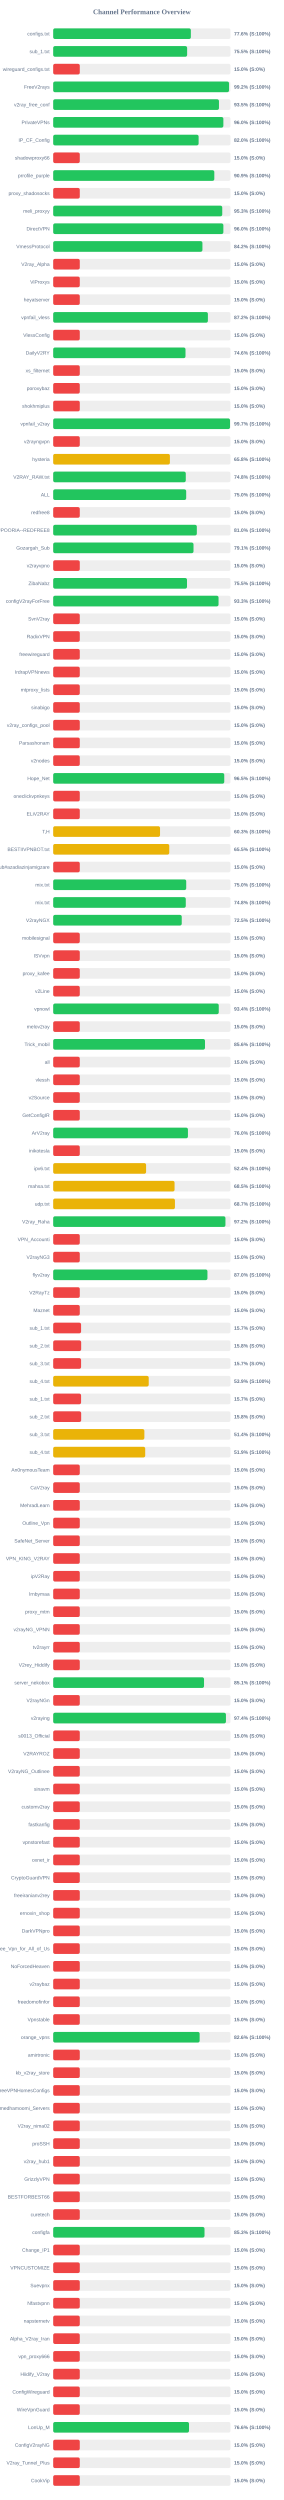
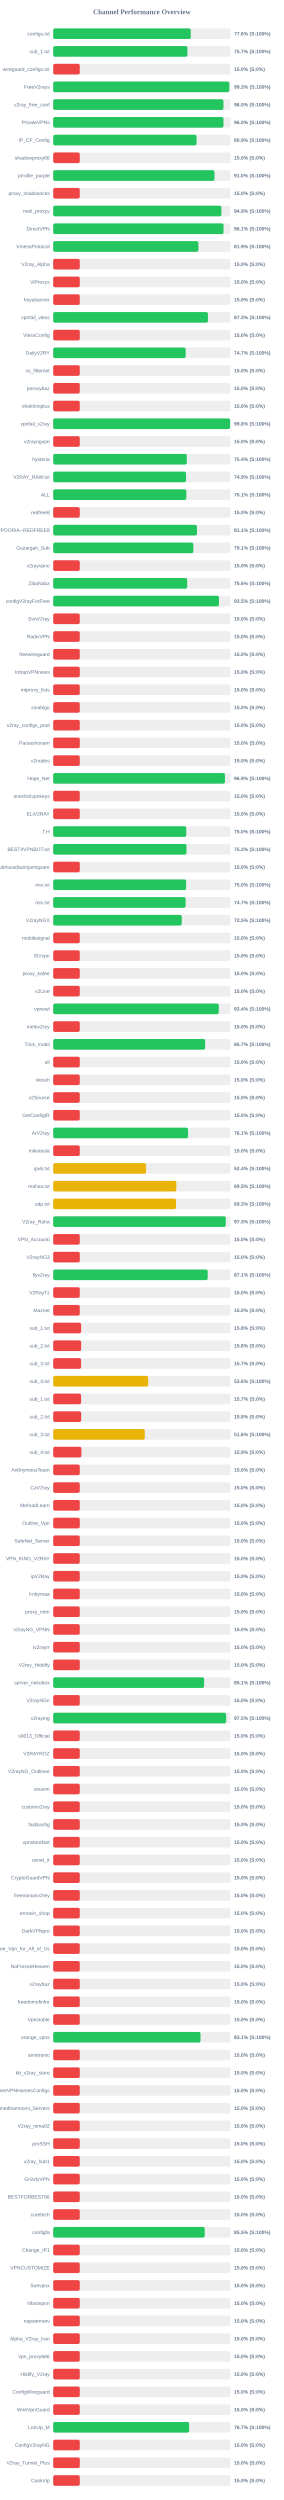
<svg xmlns="http://www.w3.org/2000/svg" width="800" height="7050" version="1.1">
  <style>
        .row { font: 14px Arial; fill: #64748b; }
        .score { font: bold 14px Arial; fill: #64748b; }
    </style>
  <text x="400" y="40" text-anchor="middle" font-size="20px" font-weight="bold" fill="#64748b">Channel Performance Overview</text>
  <rect x="150" y="80" width="500" height="30" fill="#eee" rx="5" />
-   <rect x="150" y="80" width="388.2" height="30" fill="#22c55e" rx="5" />
+   <rect x="150" y="80" width="388.0" height="30" fill="#22c55e" rx="5" />
  <text x="140" y="100" text-anchor="end" class="row">configs.txt</text>
  <text x="660" y="100" text-anchor="start" class="score">77.6% (S:100%)</text>
  <rect x="150" y="130" width="500" height="30" fill="#eee" rx="5" />
-   <rect x="150" y="130" width="377.7" height="30" fill="#22c55e" rx="5" />
+   <rect x="150" y="130" width="378.55" height="30" fill="#22c55e" rx="5" />
  <text x="140" y="150" text-anchor="end" class="row">sub_1.txt</text>
-   <text x="660" y="150" text-anchor="start" class="score">75.5% (S:100%)</text>
+   <text x="660" y="150" text-anchor="start" class="score">75.7% (S:100%)</text>
  <rect x="150" y="180" width="500" height="30" fill="#eee" rx="5" />
  <rect x="150" y="180" width="75.0" height="30" fill="#ef4444" rx="5" />
  <text x="140" y="200" text-anchor="end" class="row">wireguard_configs.txt</text>
  <text x="660" y="200" text-anchor="start" class="score">15.0% (S:0%)</text>
  <rect x="150" y="230" width="500" height="30" fill="#eee" rx="5" />
-   <rect x="150" y="230" width="495.9" height="30" fill="#22c55e" rx="5" />
+   <rect x="150" y="230" width="496.6" height="30" fill="#22c55e" rx="5" />
  <text x="140" y="250" text-anchor="end" class="row">FreeV2rays</text>
-   <text x="660" y="250" text-anchor="start" class="score">99.2% (S:100%)</text>
+   <text x="660" y="250" text-anchor="start" class="score">99.3% (S:100%)</text>
  <rect x="150" y="280" width="500" height="30" fill="#eee" rx="5" />
-   <rect x="150" y="280" width="467.5" height="30" fill="#22c55e" rx="5" />
+   <rect x="150" y="280" width="480.1" height="30" fill="#22c55e" rx="5" />
  <text x="140" y="300" text-anchor="end" class="row">v2ray_free_conf</text>
-   <text x="660" y="300" text-anchor="start" class="score">93.5% (S:100%)</text>
+   <text x="660" y="300" text-anchor="start" class="score">96.0% (S:100%)</text>
  <rect x="150" y="330" width="500" height="30" fill="#eee" rx="5" />
-   <rect x="150" y="330" width="479.9" height="30" fill="#22c55e" rx="5" />
+   <rect x="150" y="330" width="480.2" height="30" fill="#22c55e" rx="5" />
  <text x="140" y="350" text-anchor="end" class="row">PrivateVPNs</text>
  <text x="660" y="350" text-anchor="start" class="score">96.0% (S:100%)</text>
  <rect x="150" y="380" width="500" height="30" fill="#eee" rx="5" />
-   <rect x="150" y="380" width="410.1" height="30" fill="#22c55e" rx="5" />
+   <rect x="150" y="380" width="404.3" height="30" fill="#22c55e" rx="5" />
  <text x="140" y="400" text-anchor="end" class="row">IP_CF_Config</text>
-   <text x="660" y="400" text-anchor="start" class="score">82.0% (S:100%)</text>
+   <text x="660" y="400" text-anchor="start" class="score">80.9% (S:100%)</text>
  <rect x="150" y="430" width="500" height="30" fill="#eee" rx="5" />
  <rect x="150" y="430" width="75.0" height="30" fill="#ef4444" rx="5" />
  <text x="140" y="450" text-anchor="end" class="row">shadowproxy66</text>
  <text x="660" y="450" text-anchor="start" class="score">15.0% (S:0%)</text>
  <rect x="150" y="480" width="500" height="30" fill="#eee" rx="5" />
-   <rect x="150" y="480" width="454.35" height="30" fill="#22c55e" rx="5" />
+   <rect x="150" y="480" width="454.9" height="30" fill="#22c55e" rx="5" />
  <text x="140" y="500" text-anchor="end" class="row">prrofile_purple</text>
-   <text x="660" y="500" text-anchor="start" class="score">90.9% (S:100%)</text>
+   <text x="660" y="500" text-anchor="start" class="score">91.0% (S:100%)</text>
  <rect x="150" y="530" width="500" height="30" fill="#eee" rx="5" />
  <rect x="150" y="530" width="75.0" height="30" fill="#ef4444" rx="5" />
  <text x="140" y="550" text-anchor="end" class="row">proxy_shadosocks</text>
  <text x="660" y="550" text-anchor="start" class="score">15.0% (S:0%)</text>
  <rect x="150" y="580" width="500" height="30" fill="#eee" rx="5" />
-   <rect x="150" y="580" width="476.75" height="30" fill="#22c55e" rx="5" />
+   <rect x="150" y="580" width="474.35" height="30" fill="#22c55e" rx="5" />
  <text x="140" y="600" text-anchor="end" class="row">meli_proxyy</text>
-   <text x="660" y="600" text-anchor="start" class="score">95.3% (S:100%)</text>
+   <text x="660" y="600" text-anchor="start" class="score">94.9% (S:100%)</text>
  <rect x="150" y="630" width="500" height="30" fill="#eee" rx="5" />
-   <rect x="150" y="630" width="479.9" height="30" fill="#22c55e" rx="5" />
+   <rect x="150" y="630" width="480.3" height="30" fill="#22c55e" rx="5" />
  <text x="140" y="650" text-anchor="end" class="row">DirectVPN</text>
-   <text x="660" y="650" text-anchor="start" class="score">96.0% (S:100%)</text>
+   <text x="660" y="650" text-anchor="start" class="score">96.1% (S:100%)</text>
  <rect x="150" y="680" width="500" height="30" fill="#eee" rx="5" />
-   <rect x="150" y="680" width="420.85" height="30" fill="#22c55e" rx="5" />
+   <rect x="150" y="680" width="409.55" height="30" fill="#22c55e" rx="5" />
  <text x="140" y="700" text-anchor="end" class="row">VmessProtocol</text>
-   <text x="660" y="700" text-anchor="start" class="score">84.2% (S:100%)</text>
+   <text x="660" y="700" text-anchor="start" class="score">81.9% (S:100%)</text>
  <rect x="150" y="730" width="500" height="30" fill="#eee" rx="5" />
  <rect x="150" y="730" width="75.0" height="30" fill="#ef4444" rx="5" />
  <text x="140" y="750" text-anchor="end" class="row">V2ray_Alpha</text>
  <text x="660" y="750" text-anchor="start" class="score">15.0% (S:0%)</text>
  <rect x="150" y="780" width="500" height="30" fill="#eee" rx="5" />
  <rect x="150" y="780" width="75.0" height="30" fill="#ef4444" rx="5" />
  <text x="140" y="800" text-anchor="end" class="row">ViProxys</text>
  <text x="660" y="800" text-anchor="start" class="score">15.0% (S:0%)</text>
  <rect x="150" y="830" width="500" height="30" fill="#eee" rx="5" />
  <rect x="150" y="830" width="75.0" height="30" fill="#ef4444" rx="5" />
  <text x="140" y="850" text-anchor="end" class="row">heyatserver</text>
  <text x="660" y="850" text-anchor="start" class="score">15.0% (S:0%)</text>
  <rect x="150" y="880" width="500" height="30" fill="#eee" rx="5" />
-   <rect x="150" y="880" width="436.25" height="30" fill="#22c55e" rx="5" />
+   <rect x="150" y="880" width="436.45" height="30" fill="#22c55e" rx="5" />
  <text x="140" y="900" text-anchor="end" class="row">vpnfail_vless</text>
-   <text x="660" y="900" text-anchor="start" class="score">87.2% (S:100%)</text>
+   <text x="660" y="900" text-anchor="start" class="score">87.3% (S:100%)</text>
  <rect x="150" y="930" width="500" height="30" fill="#eee" rx="5" />
  <rect x="150" y="930" width="75.0" height="30" fill="#ef4444" rx="5" />
  <text x="140" y="950" text-anchor="end" class="row">VlessConfig</text>
  <text x="660" y="950" text-anchor="start" class="score">15.0% (S:0%)</text>
  <rect x="150" y="980" width="500" height="30" fill="#eee" rx="5" />
-   <rect x="150" y="980" width="373.1" height="30" fill="#22c55e" rx="5" />
+   <rect x="150" y="980" width="373.55" height="30" fill="#22c55e" rx="5" />
  <text x="140" y="1000" text-anchor="end" class="row">DailyV2RY</text>
-   <text x="660" y="1000" text-anchor="start" class="score">74.6% (S:100%)</text>
+   <text x="660" y="1000" text-anchor="start" class="score">74.7% (S:100%)</text>
  <rect x="150" y="1030" width="500" height="30" fill="#eee" rx="5" />
  <rect x="150" y="1030" width="75.0" height="30" fill="#ef4444" rx="5" />
  <text x="140" y="1050" text-anchor="end" class="row">xs_filternet</text>
  <text x="660" y="1050" text-anchor="start" class="score">15.0% (S:0%)</text>
  <rect x="150" y="1080" width="500" height="30" fill="#eee" rx="5" />
  <rect x="150" y="1080" width="75.0" height="30" fill="#ef4444" rx="5" />
  <text x="140" y="1100" text-anchor="end" class="row">poroxybaz</text>
  <text x="660" y="1100" text-anchor="start" class="score">15.0% (S:0%)</text>
  <rect x="150" y="1130" width="500" height="30" fill="#eee" rx="5" />
  <rect x="150" y="1130" width="75.0" height="30" fill="#ef4444" rx="5" />
  <text x="140" y="1150" text-anchor="end" class="row">shokhmiplus</text>
  <text x="660" y="1150" text-anchor="start" class="score">15.0% (S:0%)</text>
  <rect x="150" y="1180" width="500" height="30" fill="#eee" rx="5" />
-   <rect x="150" y="1180" width="498.65" height="30" fill="#22c55e" rx="5" />
+   <rect x="150" y="1180" width="498.9" height="30" fill="#22c55e" rx="5" />
  <text x="140" y="1200" text-anchor="end" class="row">vpnfail_v2ray</text>
-   <text x="660" y="1200" text-anchor="start" class="score">99.7% (S:100%)</text>
+   <text x="660" y="1200" text-anchor="start" class="score">99.8% (S:100%)</text>
  <rect x="150" y="1230" width="500" height="30" fill="#eee" rx="5" />
  <rect x="150" y="1230" width="75.0" height="30" fill="#ef4444" rx="5" />
  <text x="140" y="1250" text-anchor="end" class="row">v2rayngvpn</text>
  <text x="660" y="1250" text-anchor="start" class="score">15.0% (S:0%)</text>
  <rect x="150" y="1280" width="500" height="30" fill="#eee" rx="5" />
-   <rect x="150" y="1280" width="329.1" height="30" fill="#eab308" rx="5" />
+   <rect x="150" y="1280" width="376.8" height="30" fill="#22c55e" rx="5" />
  <text x="140" y="1300" text-anchor="end" class="row">hysteria</text>
-   <text x="660" y="1300" text-anchor="start" class="score">65.8% (S:100%)</text>
+   <text x="660" y="1300" text-anchor="start" class="score">75.4% (S:100%)</text>
  <rect x="150" y="1330" width="500" height="30" fill="#eee" rx="5" />
-   <rect x="150" y="1330" width="373.9" height="30" fill="#22c55e" rx="5" />
+   <rect x="150" y="1330" width="374.55" height="30" fill="#22c55e" rx="5" />
  <text x="140" y="1350" text-anchor="end" class="row">V2RAY_RAW.txt</text>
-   <text x="660" y="1350" text-anchor="start" class="score">74.8% (S:100%)</text>
+   <text x="660" y="1350" text-anchor="start" class="score">74.9% (S:100%)</text>
  <rect x="150" y="1380" width="500" height="30" fill="#eee" rx="5" />
-   <rect x="150" y="1380" width="375.05" height="30" fill="#22c55e" rx="5" />
+   <rect x="150" y="1380" width="375.4" height="30" fill="#22c55e" rx="5" />
  <text x="140" y="1400" text-anchor="end" class="row">ALL</text>
-   <text x="660" y="1400" text-anchor="start" class="score">75.0% (S:100%)</text>
+   <text x="660" y="1400" text-anchor="start" class="score">75.1% (S:100%)</text>
  <rect x="150" y="1430" width="500" height="30" fill="#eee" rx="5" />
  <rect x="150" y="1430" width="75.0" height="30" fill="#ef4444" rx="5" />
  <text x="140" y="1450" text-anchor="end" class="row">redfree8</text>
  <text x="660" y="1450" text-anchor="start" class="score">15.0% (S:0%)</text>
  <rect x="150" y="1480" width="500" height="30" fill="#eee" rx="5" />
-   <rect x="150" y="1480" width="405.05" height="30" fill="#22c55e" rx="5" />
+   <rect x="150" y="1480" width="405.5" height="30" fill="#22c55e" rx="5" />
  <text x="140" y="1500" text-anchor="end" class="row">POORIA--REDFREE8.txt#POORIA--REDFREE8</text>
-   <text x="660" y="1500" text-anchor="start" class="score">81.0% (S:100%)</text>
+   <text x="660" y="1500" text-anchor="start" class="score">81.1% (S:100%)</text>
  <rect x="150" y="1530" width="500" height="30" fill="#eee" rx="5" />
-   <rect x="150" y="1530" width="395.7" height="30" fill="#22c55e" rx="5" />
+   <rect x="150" y="1530" width="395.3" height="30" fill="#22c55e" rx="5" />
  <text x="140" y="1550" text-anchor="end" class="row">Gozargah_Sub</text>
  <text x="660" y="1550" text-anchor="start" class="score">79.1% (S:100%)</text>
  <rect x="150" y="1580" width="500" height="30" fill="#eee" rx="5" />
  <rect x="150" y="1580" width="75.0" height="30" fill="#ef4444" rx="5" />
  <text x="140" y="1600" text-anchor="end" class="row">v2rayvpno</text>
  <text x="660" y="1600" text-anchor="start" class="score">15.0% (S:0%)</text>
  <rect x="150" y="1630" width="500" height="30" fill="#eee" rx="5" />
-   <rect x="150" y="1630" width="377.35" height="30" fill="#22c55e" rx="5" />
+   <rect x="150" y="1630" width="377.8" height="30" fill="#22c55e" rx="5" />
  <text x="140" y="1650" text-anchor="end" class="row">ZibaNabz</text>
-   <text x="660" y="1650" text-anchor="start" class="score">75.5% (S:100%)</text>
+   <text x="660" y="1650" text-anchor="start" class="score">75.6% (S:100%)</text>
  <rect x="150" y="1680" width="500" height="30" fill="#eee" rx="5" />
-   <rect x="150" y="1680" width="466.3" height="30" fill="#22c55e" rx="5" />
+   <rect x="150" y="1680" width="467.5" height="30" fill="#22c55e" rx="5" />
  <text x="140" y="1700" text-anchor="end" class="row">configV2rayForFree</text>
-   <text x="660" y="1700" text-anchor="start" class="score">93.3% (S:100%)</text>
+   <text x="660" y="1700" text-anchor="start" class="score">93.5% (S:100%)</text>
  <rect x="150" y="1730" width="500" height="30" fill="#eee" rx="5" />
  <rect x="150" y="1730" width="75.0" height="30" fill="#ef4444" rx="5" />
  <text x="140" y="1750" text-anchor="end" class="row">SvnV2ray</text>
  <text x="660" y="1750" text-anchor="start" class="score">15.0% (S:0%)</text>
  <rect x="150" y="1780" width="500" height="30" fill="#eee" rx="5" />
  <rect x="150" y="1780" width="75.0" height="30" fill="#ef4444" rx="5" />
  <text x="140" y="1800" text-anchor="end" class="row">RadixVPN</text>
  <text x="660" y="1800" text-anchor="start" class="score">15.0% (S:0%)</text>
  <rect x="150" y="1830" width="500" height="30" fill="#eee" rx="5" />
  <rect x="150" y="1830" width="75.0" height="30" fill="#ef4444" rx="5" />
  <text x="140" y="1850" text-anchor="end" class="row">freewireguard</text>
  <text x="660" y="1850" text-anchor="start" class="score">15.0% (S:0%)</text>
  <rect x="150" y="1880" width="500" height="30" fill="#eee" rx="5" />
  <rect x="150" y="1880" width="75.0" height="30" fill="#ef4444" rx="5" />
  <text x="140" y="1900" text-anchor="end" class="row">IrdrapVPNnews</text>
  <text x="660" y="1900" text-anchor="start" class="score">15.0% (S:0%)</text>
  <rect x="150" y="1930" width="500" height="30" fill="#eee" rx="5" />
  <rect x="150" y="1930" width="75.0" height="30" fill="#ef4444" rx="5" />
  <text x="140" y="1950" text-anchor="end" class="row">mtproxy_lists</text>
  <text x="660" y="1950" text-anchor="start" class="score">15.0% (S:0%)</text>
  <rect x="150" y="1980" width="500" height="30" fill="#eee" rx="5" />
  <rect x="150" y="1980" width="75.0" height="30" fill="#ef4444" rx="5" />
  <text x="140" y="2000" text-anchor="end" class="row">sinabigo</text>
  <text x="660" y="2000" text-anchor="start" class="score">15.0% (S:0%)</text>
  <rect x="150" y="2030" width="500" height="30" fill="#eee" rx="5" />
  <rect x="150" y="2030" width="75.0" height="30" fill="#ef4444" rx="5" />
  <text x="140" y="2050" text-anchor="end" class="row">v2ray_configs_pool</text>
  <text x="660" y="2050" text-anchor="start" class="score">15.0% (S:0%)</text>
  <rect x="150" y="2080" width="500" height="30" fill="#eee" rx="5" />
  <rect x="150" y="2080" width="75.0" height="30" fill="#ef4444" rx="5" />
  <text x="140" y="2100" text-anchor="end" class="row">Parsashonam</text>
  <text x="660" y="2100" text-anchor="start" class="score">15.0% (S:0%)</text>
  <rect x="150" y="2130" width="500" height="30" fill="#eee" rx="5" />
  <rect x="150" y="2130" width="75.0" height="30" fill="#ef4444" rx="5" />
  <text x="140" y="2150" text-anchor="end" class="row">v2nodes</text>
  <text x="660" y="2150" text-anchor="start" class="score">15.0% (S:0%)</text>
  <rect x="150" y="2180" width="500" height="30" fill="#eee" rx="5" />
-   <rect x="150" y="2180" width="482.4" height="30" fill="#22c55e" rx="5" />
+   <rect x="150" y="2180" width="484.3" height="30" fill="#22c55e" rx="5" />
  <text x="140" y="2200" text-anchor="end" class="row">Hope_Net</text>
-   <text x="660" y="2200" text-anchor="start" class="score">96.5% (S:100%)</text>
+   <text x="660" y="2200" text-anchor="start" class="score">96.9% (S:100%)</text>
  <rect x="150" y="2230" width="500" height="30" fill="#eee" rx="5" />
  <rect x="150" y="2230" width="75.0" height="30" fill="#ef4444" rx="5" />
  <text x="140" y="2250" text-anchor="end" class="row">oneclickvpnkeys</text>
  <text x="660" y="2250" text-anchor="start" class="score">15.0% (S:0%)</text>
  <rect x="150" y="2280" width="500" height="30" fill="#eee" rx="5" />
  <rect x="150" y="2280" width="75.0" height="30" fill="#ef4444" rx="5" />
  <text x="140" y="2300" text-anchor="end" class="row">ELiV2RAY</text>
  <text x="660" y="2300" text-anchor="start" class="score">15.0% (S:0%)</text>
  <rect x="150" y="2330" width="500" height="30" fill="#eee" rx="5" />
-   <rect x="150" y="2330" width="301.3" height="30" fill="#eab308" rx="5" />
+   <rect x="150" y="2330" width="375.25" height="30" fill="#22c55e" rx="5" />
  <text x="140" y="2350" text-anchor="end" class="row">T,H</text>
-   <text x="660" y="2350" text-anchor="start" class="score">60.3% (S:100%)</text>
+   <text x="660" y="2350" text-anchor="start" class="score">75.0% (S:100%)</text>
  <rect x="150" y="2380" width="500" height="30" fill="#eee" rx="5" />
-   <rect x="150" y="2380" width="327.35" height="30" fill="#eab308" rx="5" />
+   <rect x="150" y="2380" width="375.85" height="30" fill="#22c55e" rx="5" />
  <text x="140" y="2400" text-anchor="end" class="row">BESTIIVPNBOT.txt</text>
-   <text x="660" y="2400" text-anchor="start" class="score">65.5% (S:100%)</text>
+   <text x="660" y="2400" text-anchor="start" class="score">75.2% (S:100%)</text>
  <rect x="150" y="2430" width="500" height="30" fill="#eee" rx="5" />
  <rect x="150" y="2430" width="75.0" height="30" fill="#ef4444" rx="5" />
  <text x="140" y="2450" text-anchor="end" class="row">Sub#azadiazinjamigzare</text>
  <text x="660" y="2450" text-anchor="start" class="score">15.0% (S:0%)</text>
  <rect x="150" y="2480" width="500" height="30" fill="#eee" rx="5" />
-   <rect x="150" y="2480" width="375.15" height="30" fill="#22c55e" rx="5" />
+   <rect x="150" y="2480" width="374.85" height="30" fill="#22c55e" rx="5" />
  <text x="140" y="2500" text-anchor="end" class="row">mix.txt</text>
  <text x="660" y="2500" text-anchor="start" class="score">75.0% (S:100%)</text>
  <rect x="150" y="2530" width="500" height="30" fill="#eee" rx="5" />
-   <rect x="150" y="2530" width="373.9" height="30" fill="#22c55e" rx="5" />
+   <rect x="150" y="2530" width="373.45" height="30" fill="#22c55e" rx="5" />
  <text x="140" y="2550" text-anchor="end" class="row">mix.txt</text>
-   <text x="660" y="2550" text-anchor="start" class="score">74.8% (S:100%)</text>
+   <text x="660" y="2550" text-anchor="start" class="score">74.7% (S:100%)</text>
  <rect x="150" y="2580" width="500" height="30" fill="#eee" rx="5" />
  <rect x="150" y="2580" width="362.5" height="30" fill="#22c55e" rx="5" />
  <text x="140" y="2600" text-anchor="end" class="row">V2rayNGX</text>
  <text x="660" y="2600" text-anchor="start" class="score">72.5% (S:100%)</text>
  <rect x="150" y="2630" width="500" height="30" fill="#eee" rx="5" />
  <rect x="150" y="2630" width="75.0" height="30" fill="#ef4444" rx="5" />
  <text x="140" y="2650" text-anchor="end" class="row">mobilesignal</text>
  <text x="660" y="2650" text-anchor="start" class="score">15.0% (S:0%)</text>
  <rect x="150" y="2680" width="500" height="30" fill="#eee" rx="5" />
  <rect x="150" y="2680" width="75.0" height="30" fill="#ef4444" rx="5" />
  <text x="140" y="2700" text-anchor="end" class="row">ISVvpn</text>
  <text x="660" y="2700" text-anchor="start" class="score">15.0% (S:0%)</text>
  <rect x="150" y="2730" width="500" height="30" fill="#eee" rx="5" />
  <rect x="150" y="2730" width="75.0" height="30" fill="#ef4444" rx="5" />
  <text x="140" y="2750" text-anchor="end" class="row">proxy_kafee</text>
  <text x="660" y="2750" text-anchor="start" class="score">15.0% (S:0%)</text>
  <rect x="150" y="2780" width="500" height="30" fill="#eee" rx="5" />
  <rect x="150" y="2780" width="75.0" height="30" fill="#ef4444" rx="5" />
  <text x="140" y="2800" text-anchor="end" class="row">v2Line</text>
  <text x="660" y="2800" text-anchor="start" class="score">15.0% (S:0%)</text>
  <rect x="150" y="2830" width="500" height="30" fill="#eee" rx="5" />
-   <rect x="150" y="2830" width="466.9" height="30" fill="#22c55e" rx="5" />
+   <rect x="150" y="2830" width="466.95" height="30" fill="#22c55e" rx="5" />
  <text x="140" y="2850" text-anchor="end" class="row">vpnowl</text>
  <text x="660" y="2850" text-anchor="start" class="score">93.4% (S:100%)</text>
  <rect x="150" y="2880" width="500" height="30" fill="#eee" rx="5" />
  <rect x="150" y="2880" width="75.0" height="30" fill="#ef4444" rx="5" />
  <text x="140" y="2900" text-anchor="end" class="row">melov2ray</text>
  <text x="660" y="2900" text-anchor="start" class="score">15.0% (S:0%)</text>
  <rect x="150" y="2930" width="500" height="30" fill="#eee" rx="5" />
-   <rect x="150" y="2930" width="428.1" height="30" fill="#22c55e" rx="5" />
+   <rect x="150" y="2930" width="428.6" height="30" fill="#22c55e" rx="5" />
  <text x="140" y="2950" text-anchor="end" class="row">Trick_mobil</text>
-   <text x="660" y="2950" text-anchor="start" class="score">85.6% (S:100%)</text>
+   <text x="660" y="2950" text-anchor="start" class="score">85.7% (S:100%)</text>
  <rect x="150" y="2980" width="500" height="30" fill="#eee" rx="5" />
  <rect x="150" y="2980" width="75.0" height="30" fill="#ef4444" rx="5" />
  <text x="140" y="3000" text-anchor="end" class="row">all</text>
  <text x="660" y="3000" text-anchor="start" class="score">15.0% (S:0%)</text>
  <rect x="150" y="3030" width="500" height="30" fill="#eee" rx="5" />
  <rect x="150" y="3030" width="75.0" height="30" fill="#ef4444" rx="5" />
  <text x="140" y="3050" text-anchor="end" class="row">vlessh</text>
  <text x="660" y="3050" text-anchor="start" class="score">15.0% (S:0%)</text>
  <rect x="150" y="3080" width="500" height="30" fill="#eee" rx="5" />
  <rect x="150" y="3080" width="75.0" height="30" fill="#ef4444" rx="5" />
  <text x="140" y="3100" text-anchor="end" class="row">v2Source</text>
  <text x="660" y="3100" text-anchor="start" class="score">15.0% (S:0%)</text>
  <rect x="150" y="3130" width="500" height="30" fill="#eee" rx="5" />
  <rect x="150" y="3130" width="75.0" height="30" fill="#ef4444" rx="5" />
  <text x="140" y="3150" text-anchor="end" class="row">GetConfigIR</text>
  <text x="660" y="3150" text-anchor="start" class="score">15.0% (S:0%)</text>
  <rect x="150" y="3180" width="500" height="30" fill="#eee" rx="5" />
-   <rect x="150" y="3180" width="380.0" height="30" fill="#22c55e" rx="5" />
+   <rect x="150" y="3180" width="380.35" height="30" fill="#22c55e" rx="5" />
  <text x="140" y="3200" text-anchor="end" class="row">ArV2ray</text>
-   <text x="660" y="3200" text-anchor="start" class="score">76.0% (S:100%)</text>
+   <text x="660" y="3200" text-anchor="start" class="score">76.1% (S:100%)</text>
  <rect x="150" y="3230" width="500" height="30" fill="#eee" rx="5" />
  <rect x="150" y="3230" width="75.0" height="30" fill="#ef4444" rx="5" />
  <text x="140" y="3250" text-anchor="end" class="row">inikotesla</text>
  <text x="660" y="3250" text-anchor="start" class="score">15.0% (S:0%)</text>
  <rect x="150" y="3280" width="500" height="30" fill="#eee" rx="5" />
  <rect x="150" y="3280" width="261.95" height="30" fill="#eab308" rx="5" />
  <text x="140" y="3300" text-anchor="end" class="row">ipv6.txt</text>
  <text x="660" y="3300" text-anchor="start" class="score">52.4% (S:100%)</text>
  <rect x="150" y="3330" width="500" height="30" fill="#eee" rx="5" />
-   <rect x="150" y="3330" width="342.25" height="30" fill="#eab308" rx="5" />
+   <rect x="150" y="3330" width="347.25" height="30" fill="#eab308" rx="5" />
  <text x="140" y="3350" text-anchor="end" class="row">mahsa.txt</text>
-   <text x="660" y="3350" text-anchor="start" class="score">68.5% (S:100%)</text>
+   <text x="660" y="3350" text-anchor="start" class="score">69.5% (S:100%)</text>
  <rect x="150" y="3380" width="500" height="30" fill="#eee" rx="5" />
-   <rect x="150" y="3380" width="343.35" height="30" fill="#eab308" rx="5" />
+   <rect x="150" y="3380" width="346.35" height="30" fill="#eab308" rx="5" />
  <text x="140" y="3400" text-anchor="end" class="row">udp.txt</text>
-   <text x="660" y="3400" text-anchor="start" class="score">68.7% (S:100%)</text>
+   <text x="660" y="3400" text-anchor="start" class="score">69.3% (S:100%)</text>
  <rect x="150" y="3430" width="500" height="30" fill="#eee" rx="5" />
-   <rect x="150" y="3430" width="485.75" height="30" fill="#22c55e" rx="5" />
+   <rect x="150" y="3430" width="486.65" height="30" fill="#22c55e" rx="5" />
  <text x="140" y="3450" text-anchor="end" class="row">V2ray_Raha</text>
-   <text x="660" y="3450" text-anchor="start" class="score">97.2% (S:100%)</text>
+   <text x="660" y="3450" text-anchor="start" class="score">97.3% (S:100%)</text>
  <rect x="150" y="3480" width="500" height="30" fill="#eee" rx="5" />
  <rect x="150" y="3480" width="75.0" height="30" fill="#ef4444" rx="5" />
  <text x="140" y="3500" text-anchor="end" class="row">VPN_Accounti</text>
  <text x="660" y="3500" text-anchor="start" class="score">15.0% (S:0%)</text>
  <rect x="150" y="3530" width="500" height="30" fill="#eee" rx="5" />
  <rect x="150" y="3530" width="75.0" height="30" fill="#ef4444" rx="5" />
  <text x="140" y="3550" text-anchor="end" class="row">V2rayNG3</text>
  <text x="660" y="3550" text-anchor="start" class="score">15.0% (S:0%)</text>
  <rect x="150" y="3580" width="500" height="30" fill="#eee" rx="5" />
-   <rect x="150" y="3580" width="435.0" height="30" fill="#22c55e" rx="5" />
+   <rect x="150" y="3580" width="435.7" height="30" fill="#22c55e" rx="5" />
  <text x="140" y="3600" text-anchor="end" class="row">flyv2ray</text>
-   <text x="660" y="3600" text-anchor="start" class="score">87.0% (S:100%)</text>
+   <text x="660" y="3600" text-anchor="start" class="score">87.1% (S:100%)</text>
  <rect x="150" y="3630" width="500" height="30" fill="#eee" rx="5" />
  <rect x="150" y="3630" width="75.0" height="30" fill="#ef4444" rx="5" />
  <text x="140" y="3650" text-anchor="end" class="row">V2RayTz</text>
  <text x="660" y="3650" text-anchor="start" class="score">15.0% (S:0%)</text>
  <rect x="150" y="3680" width="500" height="30" fill="#eee" rx="5" />
  <rect x="150" y="3680" width="75.0" height="30" fill="#ef4444" rx="5" />
  <text x="140" y="3700" text-anchor="end" class="row">Maznet</text>
  <text x="660" y="3700" text-anchor="start" class="score">15.0% (S:0%)</text>
  <rect x="150" y="3730" width="500" height="30" fill="#eee" rx="5" />
-   <rect x="150" y="3730" width="78.65" height="30" fill="#ef4444" rx="5" />
+   <rect x="150" y="3730" width="78.75" height="30" fill="#ef4444" rx="5" />
  <text x="140" y="3750" text-anchor="end" class="row">sub_1.txt</text>
-   <text x="660" y="3750" text-anchor="start" class="score">15.7% (S:0%)</text>
+   <text x="660" y="3750" text-anchor="start" class="score">15.8% (S:0%)</text>
  <rect x="150" y="3780" width="500" height="30" fill="#eee" rx="5" />
  <rect x="150" y="3780" width="78.9" height="30" fill="#ef4444" rx="5" />
  <text x="140" y="3800" text-anchor="end" class="row">sub_2.txt</text>
  <text x="660" y="3800" text-anchor="start" class="score">15.8% (S:0%)</text>
  <rect x="150" y="3830" width="500" height="30" fill="#eee" rx="5" />
  <rect x="150" y="3830" width="78.65" height="30" fill="#ef4444" rx="5" />
  <text x="140" y="3850" text-anchor="end" class="row">sub_3.txt</text>
  <text x="660" y="3850" text-anchor="start" class="score">15.7% (S:0%)</text>
  <rect x="150" y="3880" width="500" height="30" fill="#eee" rx="5" />
-   <rect x="150" y="3880" width="269.4" height="30" fill="#eab308" rx="5" />
+   <rect x="150" y="3880" width="267.85" height="30" fill="#eab308" rx="5" />
  <text x="140" y="3900" text-anchor="end" class="row">sub_4.txt</text>
-   <text x="660" y="3900" text-anchor="start" class="score">53.9% (S:100%)</text>
+   <text x="660" y="3900" text-anchor="start" class="score">53.6% (S:100%)</text>
  <rect x="150" y="3930" width="500" height="30" fill="#eee" rx="5" />
  <rect x="150" y="3930" width="78.65" height="30" fill="#ef4444" rx="5" />
  <text x="140" y="3950" text-anchor="end" class="row">sub_1.txt</text>
  <text x="660" y="3950" text-anchor="start" class="score">15.7% (S:0%)</text>
  <rect x="150" y="3980" width="500" height="30" fill="#eee" rx="5" />
  <rect x="150" y="3980" width="78.9" height="30" fill="#ef4444" rx="5" />
  <text x="140" y="4000" text-anchor="end" class="row">sub_2.txt</text>
  <text x="660" y="4000" text-anchor="start" class="score">15.8% (S:0%)</text>
  <rect x="150" y="4030" width="500" height="30" fill="#eee" rx="5" />
-   <rect x="150" y="4030" width="257.1" height="30" fill="#eab308" rx="5" />
+   <rect x="150" y="4030" width="258.2" height="30" fill="#eab308" rx="5" />
  <text x="140" y="4050" text-anchor="end" class="row">sub_3.txt</text>
-   <text x="660" y="4050" text-anchor="start" class="score">51.4% (S:100%)</text>
+   <text x="660" y="4050" text-anchor="start" class="score">51.6% (S:100%)</text>
  <rect x="150" y="4080" width="500" height="30" fill="#eee" rx="5" />
-   <rect x="150" y="4080" width="259.5" height="30" fill="#eab308" rx="5" />
+   <rect x="150" y="4080" width="79.6" height="30" fill="#ef4444" rx="5" />
  <text x="140" y="4100" text-anchor="end" class="row">sub_4.txt</text>
-   <text x="660" y="4100" text-anchor="start" class="score">51.9% (S:100%)</text>
+   <text x="660" y="4100" text-anchor="start" class="score">15.9% (S:0%)</text>
  <rect x="150" y="4130" width="500" height="30" fill="#eee" rx="5" />
  <rect x="150" y="4130" width="75.0" height="30" fill="#ef4444" rx="5" />
  <text x="140" y="4150" text-anchor="end" class="row">An0nymousTeam</text>
  <text x="660" y="4150" text-anchor="start" class="score">15.0% (S:0%)</text>
  <rect x="150" y="4180" width="500" height="30" fill="#eee" rx="5" />
  <rect x="150" y="4180" width="75.0" height="30" fill="#ef4444" rx="5" />
  <text x="140" y="4200" text-anchor="end" class="row">CaV2ray</text>
  <text x="660" y="4200" text-anchor="start" class="score">15.0% (S:0%)</text>
  <rect x="150" y="4230" width="500" height="30" fill="#eee" rx="5" />
  <rect x="150" y="4230" width="75.0" height="30" fill="#ef4444" rx="5" />
  <text x="140" y="4250" text-anchor="end" class="row">MehradLearn</text>
  <text x="660" y="4250" text-anchor="start" class="score">15.0% (S:0%)</text>
  <rect x="150" y="4280" width="500" height="30" fill="#eee" rx="5" />
  <rect x="150" y="4280" width="75.0" height="30" fill="#ef4444" rx="5" />
  <text x="140" y="4300" text-anchor="end" class="row">Outline_Vpn</text>
  <text x="660" y="4300" text-anchor="start" class="score">15.0% (S:0%)</text>
  <rect x="150" y="4330" width="500" height="30" fill="#eee" rx="5" />
  <rect x="150" y="4330" width="75.0" height="30" fill="#ef4444" rx="5" />
  <text x="140" y="4350" text-anchor="end" class="row">SafeNet_Server</text>
  <text x="660" y="4350" text-anchor="start" class="score">15.0% (S:0%)</text>
  <rect x="150" y="4380" width="500" height="30" fill="#eee" rx="5" />
  <rect x="150" y="4380" width="75.0" height="30" fill="#ef4444" rx="5" />
  <text x="140" y="4400" text-anchor="end" class="row">VPN_KING_V2RAY</text>
  <text x="660" y="4400" text-anchor="start" class="score">15.0% (S:0%)</text>
  <rect x="150" y="4430" width="500" height="30" fill="#eee" rx="5" />
  <rect x="150" y="4430" width="75.0" height="30" fill="#ef4444" rx="5" />
  <text x="140" y="4450" text-anchor="end" class="row">ipV2Ray</text>
  <text x="660" y="4450" text-anchor="start" class="score">15.0% (S:0%)</text>
  <rect x="150" y="4480" width="500" height="30" fill="#eee" rx="5" />
  <rect x="150" y="4480" width="75.0" height="30" fill="#ef4444" rx="5" />
  <text x="140" y="4500" text-anchor="end" class="row">lrnbymaa</text>
  <text x="660" y="4500" text-anchor="start" class="score">15.0% (S:0%)</text>
  <rect x="150" y="4530" width="500" height="30" fill="#eee" rx="5" />
  <rect x="150" y="4530" width="75.0" height="30" fill="#ef4444" rx="5" />
  <text x="140" y="4550" text-anchor="end" class="row">proxy_mtm</text>
  <text x="660" y="4550" text-anchor="start" class="score">15.0% (S:0%)</text>
  <rect x="150" y="4580" width="500" height="30" fill="#eee" rx="5" />
  <rect x="150" y="4580" width="75.0" height="30" fill="#ef4444" rx="5" />
  <text x="140" y="4600" text-anchor="end" class="row">v2rayNG_VPNN</text>
  <text x="660" y="4600" text-anchor="start" class="score">15.0% (S:0%)</text>
  <rect x="150" y="4630" width="500" height="30" fill="#eee" rx="5" />
  <rect x="150" y="4630" width="75.0" height="30" fill="#ef4444" rx="5" />
  <text x="140" y="4650" text-anchor="end" class="row">tv2rayrr</text>
  <text x="660" y="4650" text-anchor="start" class="score">15.0% (S:0%)</text>
  <rect x="150" y="4680" width="500" height="30" fill="#eee" rx="5" />
  <rect x="150" y="4680" width="75.0" height="30" fill="#ef4444" rx="5" />
  <text x="140" y="4700" text-anchor="end" class="row">V2rey_Hiddify</text>
  <text x="660" y="4700" text-anchor="start" class="score">15.0% (S:0%)</text>
  <rect x="150" y="4730" width="500" height="30" fill="#eee" rx="5" />
-   <rect x="150" y="4730" width="425.35" height="30" fill="#22c55e" rx="5" />
+   <rect x="150" y="4730" width="425.55" height="30" fill="#22c55e" rx="5" />
  <text x="140" y="4750" text-anchor="end" class="row">server_nekobox</text>
  <text x="660" y="4750" text-anchor="start" class="score">85.1% (S:100%)</text>
  <rect x="150" y="4780" width="500" height="30" fill="#eee" rx="5" />
  <rect x="150" y="4780" width="75.0" height="30" fill="#ef4444" rx="5" />
  <text x="140" y="4800" text-anchor="end" class="row">V2rayNGn</text>
  <text x="660" y="4800" text-anchor="start" class="score">15.0% (S:0%)</text>
  <rect x="150" y="4830" width="500" height="30" fill="#eee" rx="5" />
-   <rect x="150" y="4830" width="487.15" height="30" fill="#22c55e" rx="5" />
+   <rect x="150" y="4830" width="487.65" height="30" fill="#22c55e" rx="5" />
  <text x="140" y="4850" text-anchor="end" class="row">v2raying</text>
-   <text x="660" y="4850" text-anchor="start" class="score">97.4% (S:100%)</text>
+   <text x="660" y="4850" text-anchor="start" class="score">97.5% (S:100%)</text>
  <rect x="150" y="4880" width="500" height="30" fill="#eee" rx="5" />
  <rect x="150" y="4880" width="75.0" height="30" fill="#ef4444" rx="5" />
  <text x="140" y="4900" text-anchor="end" class="row">s0013_Official</text>
  <text x="660" y="4900" text-anchor="start" class="score">15.0% (S:0%)</text>
  <rect x="150" y="4930" width="500" height="30" fill="#eee" rx="5" />
  <rect x="150" y="4930" width="75.0" height="30" fill="#ef4444" rx="5" />
  <text x="140" y="4950" text-anchor="end" class="row">V2RAYROZ</text>
  <text x="660" y="4950" text-anchor="start" class="score">15.0% (S:0%)</text>
  <rect x="150" y="4980" width="500" height="30" fill="#eee" rx="5" />
  <rect x="150" y="4980" width="75.0" height="30" fill="#ef4444" rx="5" />
  <text x="140" y="5000" text-anchor="end" class="row">V2rayNG_Outlinee</text>
  <text x="660" y="5000" text-anchor="start" class="score">15.0% (S:0%)</text>
  <rect x="150" y="5030" width="500" height="30" fill="#eee" rx="5" />
  <rect x="150" y="5030" width="75.0" height="30" fill="#ef4444" rx="5" />
  <text x="140" y="5050" text-anchor="end" class="row">sinavm</text>
  <text x="660" y="5050" text-anchor="start" class="score">15.0% (S:0%)</text>
  <rect x="150" y="5080" width="500" height="30" fill="#eee" rx="5" />
  <rect x="150" y="5080" width="75.0" height="30" fill="#ef4444" rx="5" />
  <text x="140" y="5100" text-anchor="end" class="row">customv2ray</text>
  <text x="660" y="5100" text-anchor="start" class="score">15.0% (S:0%)</text>
  <rect x="150" y="5130" width="500" height="30" fill="#eee" rx="5" />
  <rect x="150" y="5130" width="75.0" height="30" fill="#ef4444" rx="5" />
  <text x="140" y="5150" text-anchor="end" class="row">fastkanfig</text>
  <text x="660" y="5150" text-anchor="start" class="score">15.0% (S:0%)</text>
  <rect x="150" y="5180" width="500" height="30" fill="#eee" rx="5" />
  <rect x="150" y="5180" width="75.0" height="30" fill="#ef4444" rx="5" />
  <text x="140" y="5200" text-anchor="end" class="row">vpnstorefast</text>
  <text x="660" y="5200" text-anchor="start" class="score">15.0% (S:0%)</text>
  <rect x="150" y="5230" width="500" height="30" fill="#eee" rx="5" />
  <rect x="150" y="5230" width="75.0" height="30" fill="#ef4444" rx="5" />
  <text x="140" y="5250" text-anchor="end" class="row">oxnet_ir</text>
  <text x="660" y="5250" text-anchor="start" class="score">15.0% (S:0%)</text>
  <rect x="150" y="5280" width="500" height="30" fill="#eee" rx="5" />
  <rect x="150" y="5280" width="75.0" height="30" fill="#ef4444" rx="5" />
  <text x="140" y="5300" text-anchor="end" class="row">CryptoGuardVPN</text>
  <text x="660" y="5300" text-anchor="start" class="score">15.0% (S:0%)</text>
  <rect x="150" y="5330" width="500" height="30" fill="#eee" rx="5" />
  <rect x="150" y="5330" width="75.0" height="30" fill="#ef4444" rx="5" />
  <text x="140" y="5350" text-anchor="end" class="row">freeiranianv2rey</text>
  <text x="660" y="5350" text-anchor="start" class="score">15.0% (S:0%)</text>
  <rect x="150" y="5380" width="500" height="30" fill="#eee" rx="5" />
  <rect x="150" y="5380" width="75.0" height="30" fill="#ef4444" rx="5" />
  <text x="140" y="5400" text-anchor="end" class="row">ernoxin_shop</text>
  <text x="660" y="5400" text-anchor="start" class="score">15.0% (S:0%)</text>
  <rect x="150" y="5430" width="500" height="30" fill="#eee" rx="5" />
  <rect x="150" y="5430" width="75.0" height="30" fill="#ef4444" rx="5" />
  <text x="140" y="5450" text-anchor="end" class="row">DarkVPNpro</text>
  <text x="660" y="5450" text-anchor="start" class="score">15.0% (S:0%)</text>
  <rect x="150" y="5480" width="500" height="30" fill="#eee" rx="5" />
  <rect x="150" y="5480" width="75.0" height="30" fill="#ef4444" rx="5" />
  <text x="140" y="5500" text-anchor="end" class="row">Free_Vpn_for_All_of_Us</text>
  <text x="660" y="5500" text-anchor="start" class="score">15.0% (S:0%)</text>
  <rect x="150" y="5530" width="500" height="30" fill="#eee" rx="5" />
  <rect x="150" y="5530" width="75.0" height="30" fill="#ef4444" rx="5" />
  <text x="140" y="5550" text-anchor="end" class="row">NoForcedHeaven</text>
  <text x="660" y="5550" text-anchor="start" class="score">15.0% (S:0%)</text>
  <rect x="150" y="5580" width="500" height="30" fill="#eee" rx="5" />
  <rect x="150" y="5580" width="75.0" height="30" fill="#ef4444" rx="5" />
  <text x="140" y="5600" text-anchor="end" class="row">v2raybaz</text>
  <text x="660" y="5600" text-anchor="start" class="score">15.0% (S:0%)</text>
  <rect x="150" y="5630" width="500" height="30" fill="#eee" rx="5" />
  <rect x="150" y="5630" width="75.0" height="30" fill="#ef4444" rx="5" />
  <text x="140" y="5650" text-anchor="end" class="row">freedomofinfor</text>
  <text x="660" y="5650" text-anchor="start" class="score">15.0% (S:0%)</text>
  <rect x="150" y="5680" width="500" height="30" fill="#eee" rx="5" />
  <rect x="150" y="5680" width="75.0" height="30" fill="#ef4444" rx="5" />
  <text x="140" y="5700" text-anchor="end" class="row">Vpnstable</text>
  <text x="660" y="5700" text-anchor="start" class="score">15.0% (S:0%)</text>
  <rect x="150" y="5730" width="500" height="30" fill="#eee" rx="5" />
-   <rect x="150" y="5730" width="413.0" height="30" fill="#22c55e" rx="5" />
+   <rect x="150" y="5730" width="415.4" height="30" fill="#22c55e" rx="5" />
  <text x="140" y="5750" text-anchor="end" class="row">orange_vpns</text>
-   <text x="660" y="5750" text-anchor="start" class="score">82.6% (S:100%)</text>
+   <text x="660" y="5750" text-anchor="start" class="score">83.1% (S:100%)</text>
  <rect x="150" y="5780" width="500" height="30" fill="#eee" rx="5" />
  <rect x="150" y="5780" width="75.0" height="30" fill="#ef4444" rx="5" />
  <text x="140" y="5800" text-anchor="end" class="row">amirtronic</text>
  <text x="660" y="5800" text-anchor="start" class="score">15.0% (S:0%)</text>
  <rect x="150" y="5830" width="500" height="30" fill="#eee" rx="5" />
  <rect x="150" y="5830" width="75.0" height="30" fill="#ef4444" rx="5" />
  <text x="140" y="5850" text-anchor="end" class="row">kb_v2ray_store</text>
  <text x="660" y="5850" text-anchor="start" class="score">15.0% (S:0%)</text>
  <rect x="150" y="5880" width="500" height="30" fill="#eee" rx="5" />
  <rect x="150" y="5880" width="75.0" height="30" fill="#ef4444" rx="5" />
  <text x="140" y="5900" text-anchor="end" class="row">FreeVPNHomesConfigs</text>
  <text x="660" y="5900" text-anchor="start" class="score">15.0% (S:0%)</text>
  <rect x="150" y="5930" width="500" height="30" fill="#eee" rx="5" />
  <rect x="150" y="5930" width="75.0" height="30" fill="#ef4444" rx="5" />
  <text x="140" y="5950" text-anchor="end" class="row">Ahmedhamoomi_Servers</text>
  <text x="660" y="5950" text-anchor="start" class="score">15.0% (S:0%)</text>
  <rect x="150" y="5980" width="500" height="30" fill="#eee" rx="5" />
  <rect x="150" y="5980" width="75.0" height="30" fill="#ef4444" rx="5" />
  <text x="140" y="6000" text-anchor="end" class="row">V2ray_nima02</text>
  <text x="660" y="6000" text-anchor="start" class="score">15.0% (S:0%)</text>
  <rect x="150" y="6030" width="500" height="30" fill="#eee" rx="5" />
  <rect x="150" y="6030" width="75.0" height="30" fill="#ef4444" rx="5" />
  <text x="140" y="6050" text-anchor="end" class="row">proSSH</text>
  <text x="660" y="6050" text-anchor="start" class="score">15.0% (S:0%)</text>
  <rect x="150" y="6080" width="500" height="30" fill="#eee" rx="5" />
  <rect x="150" y="6080" width="75.0" height="30" fill="#ef4444" rx="5" />
  <text x="140" y="6100" text-anchor="end" class="row">v2ray_hub1</text>
  <text x="660" y="6100" text-anchor="start" class="score">15.0% (S:0%)</text>
  <rect x="150" y="6130" width="500" height="30" fill="#eee" rx="5" />
  <rect x="150" y="6130" width="75.0" height="30" fill="#ef4444" rx="5" />
  <text x="140" y="6150" text-anchor="end" class="row">GrizzlyVPN</text>
  <text x="660" y="6150" text-anchor="start" class="score">15.0% (S:0%)</text>
  <rect x="150" y="6180" width="500" height="30" fill="#eee" rx="5" />
  <rect x="150" y="6180" width="75.0" height="30" fill="#ef4444" rx="5" />
  <text x="140" y="6200" text-anchor="end" class="row">BESTFORBEST66</text>
  <text x="660" y="6200" text-anchor="start" class="score">15.0% (S:0%)</text>
  <rect x="150" y="6230" width="500" height="30" fill="#eee" rx="5" />
  <rect x="150" y="6230" width="75.0" height="30" fill="#ef4444" rx="5" />
  <text x="140" y="6250" text-anchor="end" class="row">curetech</text>
  <text x="660" y="6250" text-anchor="start" class="score">15.0% (S:0%)</text>
  <rect x="150" y="6280" width="500" height="30" fill="#eee" rx="5" />
-   <rect x="150" y="6280" width="426.75" height="30" fill="#22c55e" rx="5" />
+   <rect x="150" y="6280" width="427.3" height="30" fill="#22c55e" rx="5" />
  <text x="140" y="6300" text-anchor="end" class="row">configfa</text>
-   <text x="660" y="6300" text-anchor="start" class="score">85.3% (S:100%)</text>
+   <text x="660" y="6300" text-anchor="start" class="score">85.5% (S:100%)</text>
  <rect x="150" y="6330" width="500" height="30" fill="#eee" rx="5" />
  <rect x="150" y="6330" width="75.0" height="30" fill="#ef4444" rx="5" />
  <text x="140" y="6350" text-anchor="end" class="row">Change_IP1</text>
  <text x="660" y="6350" text-anchor="start" class="score">15.0% (S:0%)</text>
  <rect x="150" y="6380" width="500" height="30" fill="#eee" rx="5" />
  <rect x="150" y="6380" width="75.0" height="30" fill="#ef4444" rx="5" />
  <text x="140" y="6400" text-anchor="end" class="row">VPNCUSTOMIZE</text>
  <text x="660" y="6400" text-anchor="start" class="score">15.0% (S:0%)</text>
  <rect x="150" y="6430" width="500" height="30" fill="#eee" rx="5" />
  <rect x="150" y="6430" width="75.0" height="30" fill="#ef4444" rx="5" />
  <text x="140" y="6450" text-anchor="end" class="row">Suevpnx</text>
  <text x="660" y="6450" text-anchor="start" class="score">15.0% (S:0%)</text>
  <rect x="150" y="6480" width="500" height="30" fill="#eee" rx="5" />
  <rect x="150" y="6480" width="75.0" height="30" fill="#ef4444" rx="5" />
  <text x="140" y="6500" text-anchor="end" class="row">Nfastvpnn</text>
  <text x="660" y="6500" text-anchor="start" class="score">15.0% (S:0%)</text>
  <rect x="150" y="6530" width="500" height="30" fill="#eee" rx="5" />
  <rect x="150" y="6530" width="75.0" height="30" fill="#ef4444" rx="5" />
  <text x="140" y="6550" text-anchor="end" class="row">napsternetv</text>
  <text x="660" y="6550" text-anchor="start" class="score">15.0% (S:0%)</text>
  <rect x="150" y="6580" width="500" height="30" fill="#eee" rx="5" />
  <rect x="150" y="6580" width="75.0" height="30" fill="#ef4444" rx="5" />
  <text x="140" y="6600" text-anchor="end" class="row">Alpha_V2ray_Iran</text>
  <text x="660" y="6600" text-anchor="start" class="score">15.0% (S:0%)</text>
  <rect x="150" y="6630" width="500" height="30" fill="#eee" rx="5" />
  <rect x="150" y="6630" width="75.0" height="30" fill="#ef4444" rx="5" />
  <text x="140" y="6650" text-anchor="end" class="row">vpn_proxy666</text>
  <text x="660" y="6650" text-anchor="start" class="score">15.0% (S:0%)</text>
  <rect x="150" y="6680" width="500" height="30" fill="#eee" rx="5" />
  <rect x="150" y="6680" width="75.0" height="30" fill="#ef4444" rx="5" />
  <text x="140" y="6700" text-anchor="end" class="row">Hiidify_V2ray</text>
  <text x="660" y="6700" text-anchor="start" class="score">15.0% (S:0%)</text>
  <rect x="150" y="6730" width="500" height="30" fill="#eee" rx="5" />
  <rect x="150" y="6730" width="75.0" height="30" fill="#ef4444" rx="5" />
  <text x="140" y="6750" text-anchor="end" class="row">ConfigWireguard</text>
  <text x="660" y="6750" text-anchor="start" class="score">15.0% (S:0%)</text>
  <rect x="150" y="6780" width="500" height="30" fill="#eee" rx="5" />
  <rect x="150" y="6780" width="75.0" height="30" fill="#ef4444" rx="5" />
  <text x="140" y="6800" text-anchor="end" class="row">WireVpnGuard</text>
  <text x="660" y="6800" text-anchor="start" class="score">15.0% (S:0%)</text>
  <rect x="150" y="6830" width="500" height="30" fill="#eee" rx="5" />
-   <rect x="150" y="6830" width="383.0" height="30" fill="#22c55e" rx="5" />
+   <rect x="150" y="6830" width="383.35" height="30" fill="#22c55e" rx="5" />
  <text x="140" y="6850" text-anchor="end" class="row">LonUp_M</text>
-   <text x="660" y="6850" text-anchor="start" class="score">76.6% (S:100%)</text>
+   <text x="660" y="6850" text-anchor="start" class="score">76.7% (S:100%)</text>
  <rect x="150" y="6880" width="500" height="30" fill="#eee" rx="5" />
  <rect x="150" y="6880" width="75.0" height="30" fill="#ef4444" rx="5" />
  <text x="140" y="6900" text-anchor="end" class="row">ConfigV2rayNG</text>
  <text x="660" y="6900" text-anchor="start" class="score">15.0% (S:0%)</text>
  <rect x="150" y="6930" width="500" height="30" fill="#eee" rx="5" />
  <rect x="150" y="6930" width="75.0" height="30" fill="#ef4444" rx="5" />
  <text x="140" y="6950" text-anchor="end" class="row">V2ray_Tunnel_Plus</text>
  <text x="660" y="6950" text-anchor="start" class="score">15.0% (S:0%)</text>
  <rect x="150" y="6980" width="500" height="30" fill="#eee" rx="5" />
  <rect x="150" y="6980" width="75.0" height="30" fill="#ef4444" rx="5" />
  <text x="140" y="7000" text-anchor="end" class="row">CookVip</text>
  <text x="660" y="7000" text-anchor="start" class="score">15.0% (S:0%)</text>
</svg>
